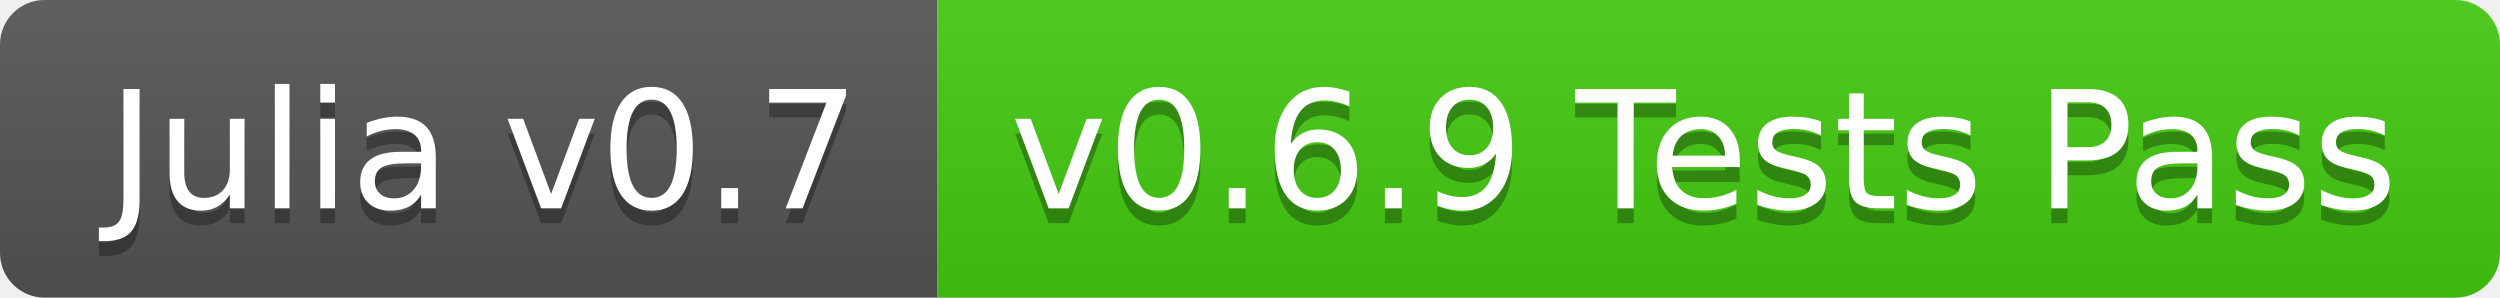
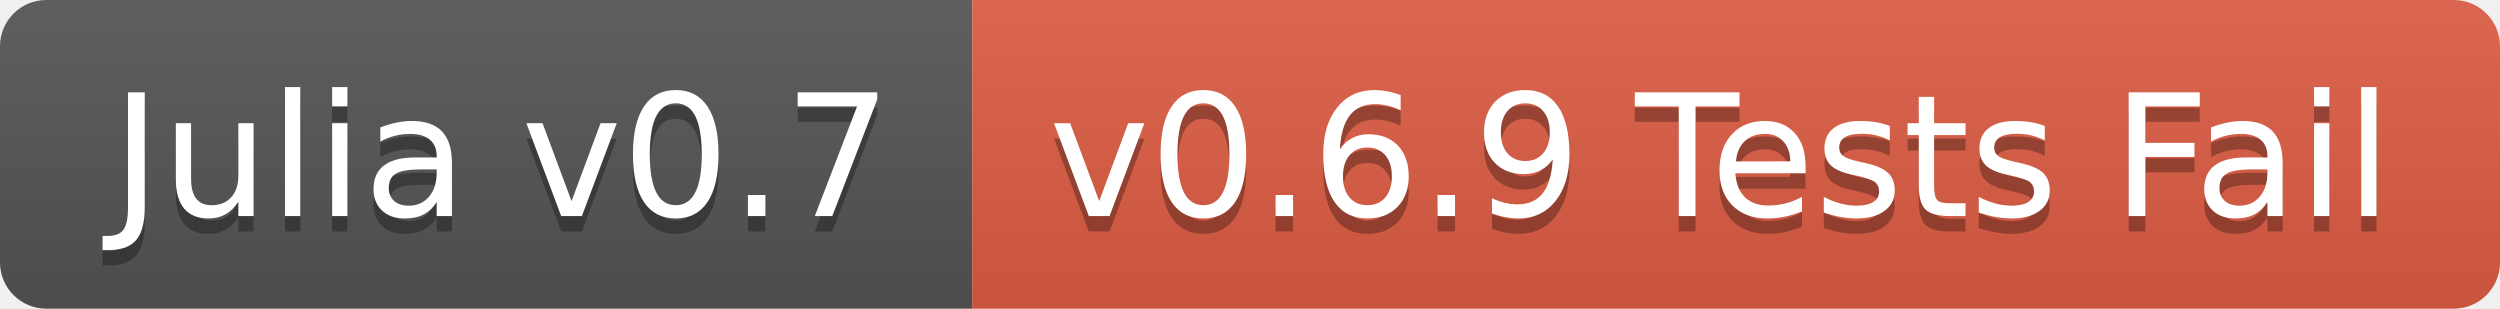
- <svg xmlns="http://www.w3.org/2000/svg" width="168" height="20">
+ <svg xmlns="http://www.w3.org/2000/svg" width="162" height="20">
  <linearGradient id="b" x2="0" y2="100%">
    <stop offset="0" stop-color="#bbb" stop-opacity=".1" />
    <stop offset="1" stop-opacity=".1" />
  </linearGradient>
  <clipPath id="a">
-     <rect width="168" height="20" rx="3" fill="#fff" />
+     <rect width="162" height="20" rx="3" fill="#fff" />
  </clipPath>
  <g clip-path="url(#a)">
    <path fill="#555" d="M0 0h63v20H0z" />
-     <path fill="#4c1" d="M63 0h105v20H63z" />
-     <path fill="url(#b)" d="M0 0h168v20H0z" />
+     <path fill="#e05d44" d="M63 0h99v20H63z" />
+     <path fill="url(#b)" d="M0 0h162v20H0z" />
  </g>
  <g fill="#fff" text-anchor="middle" font-family="DejaVu Sans,Verdana,Geneva,sans-serif" font-size="110">
    <text x="325" y="150" fill="#010101" fill-opacity=".3" transform="scale(.1)" textLength="530">Julia v0.7</text>
    <text x="325" y="140" transform="scale(.1)" textLength="530">Julia v0.7</text>
-     <text x="1145" y="150" fill="#010101" fill-opacity=".3" transform="scale(.1)" textLength="950">v0.6.9 Tests Pass</text>
-     <text x="1145" y="140" transform="scale(.1)" textLength="950">v0.6.9 Tests Pass</text>
+     <text x="1115" y="150" fill="#010101" fill-opacity=".3" transform="scale(.1)" textLength="890">v0.6.9 Tests Fail</text>
+     <text x="1115" y="140" transform="scale(.1)" textLength="890">v0.6.9 Tests Fail</text>
  </g>
</svg>
